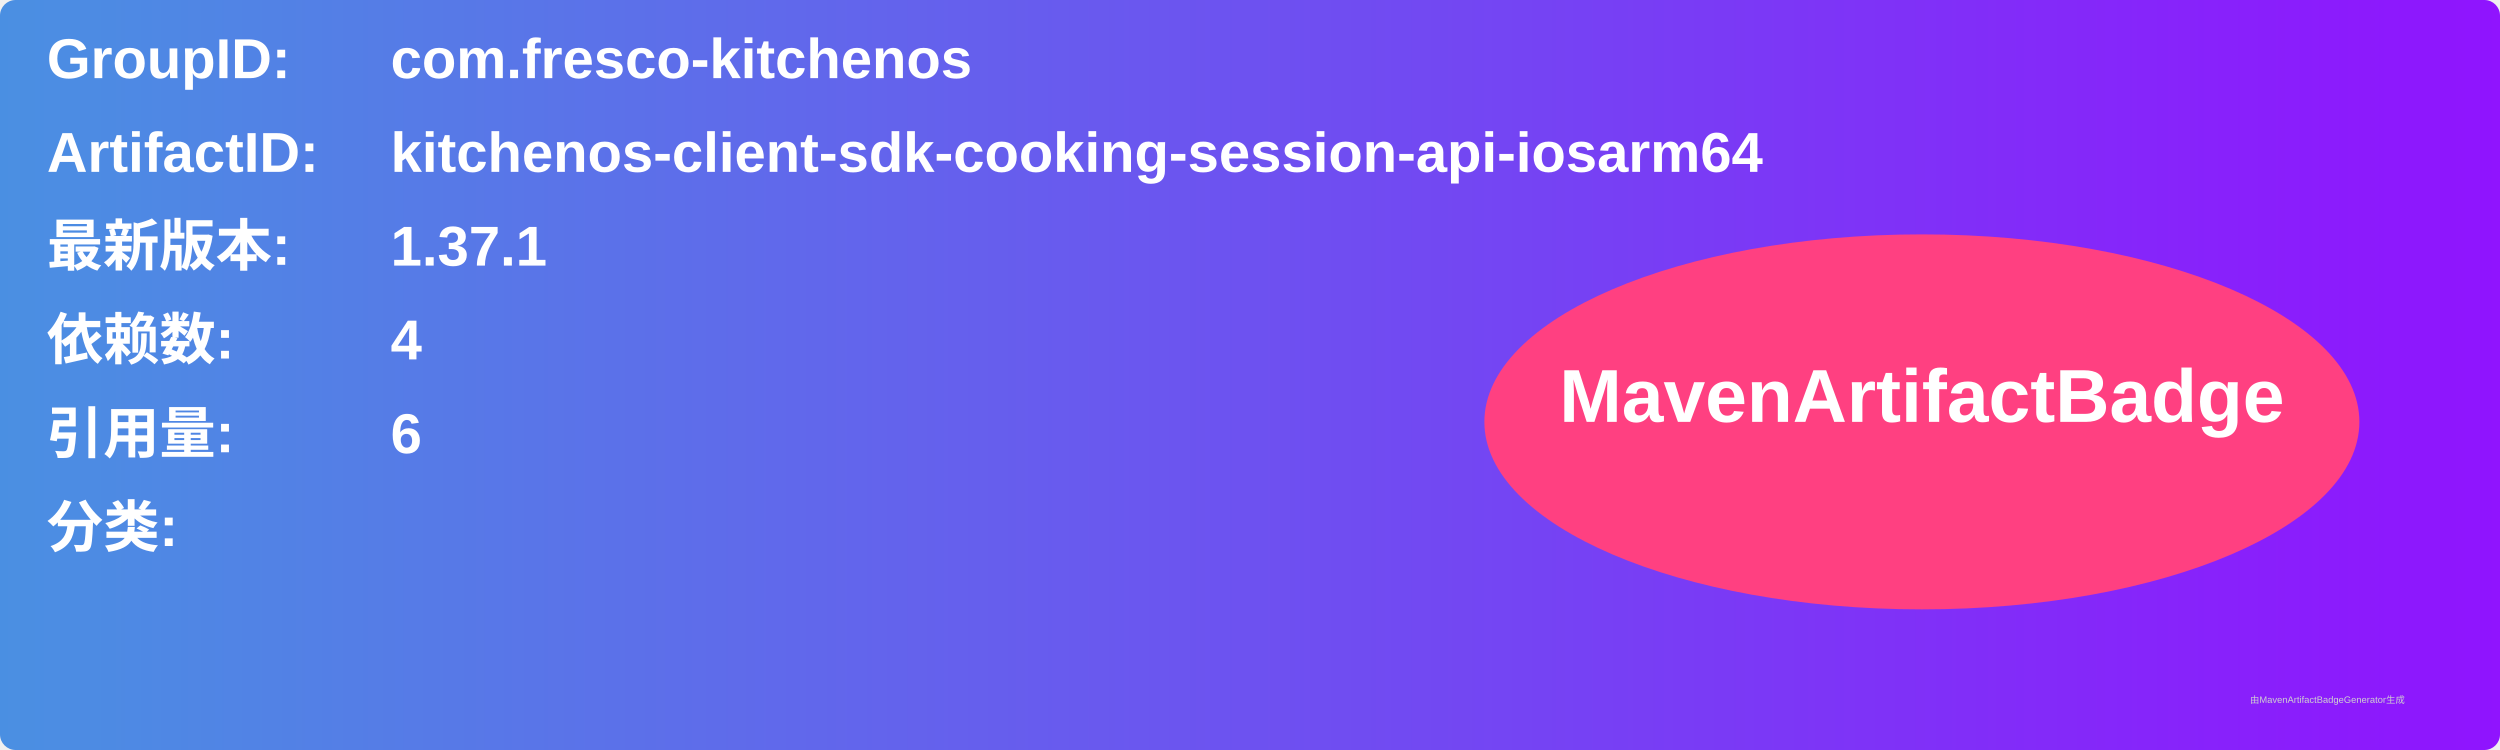
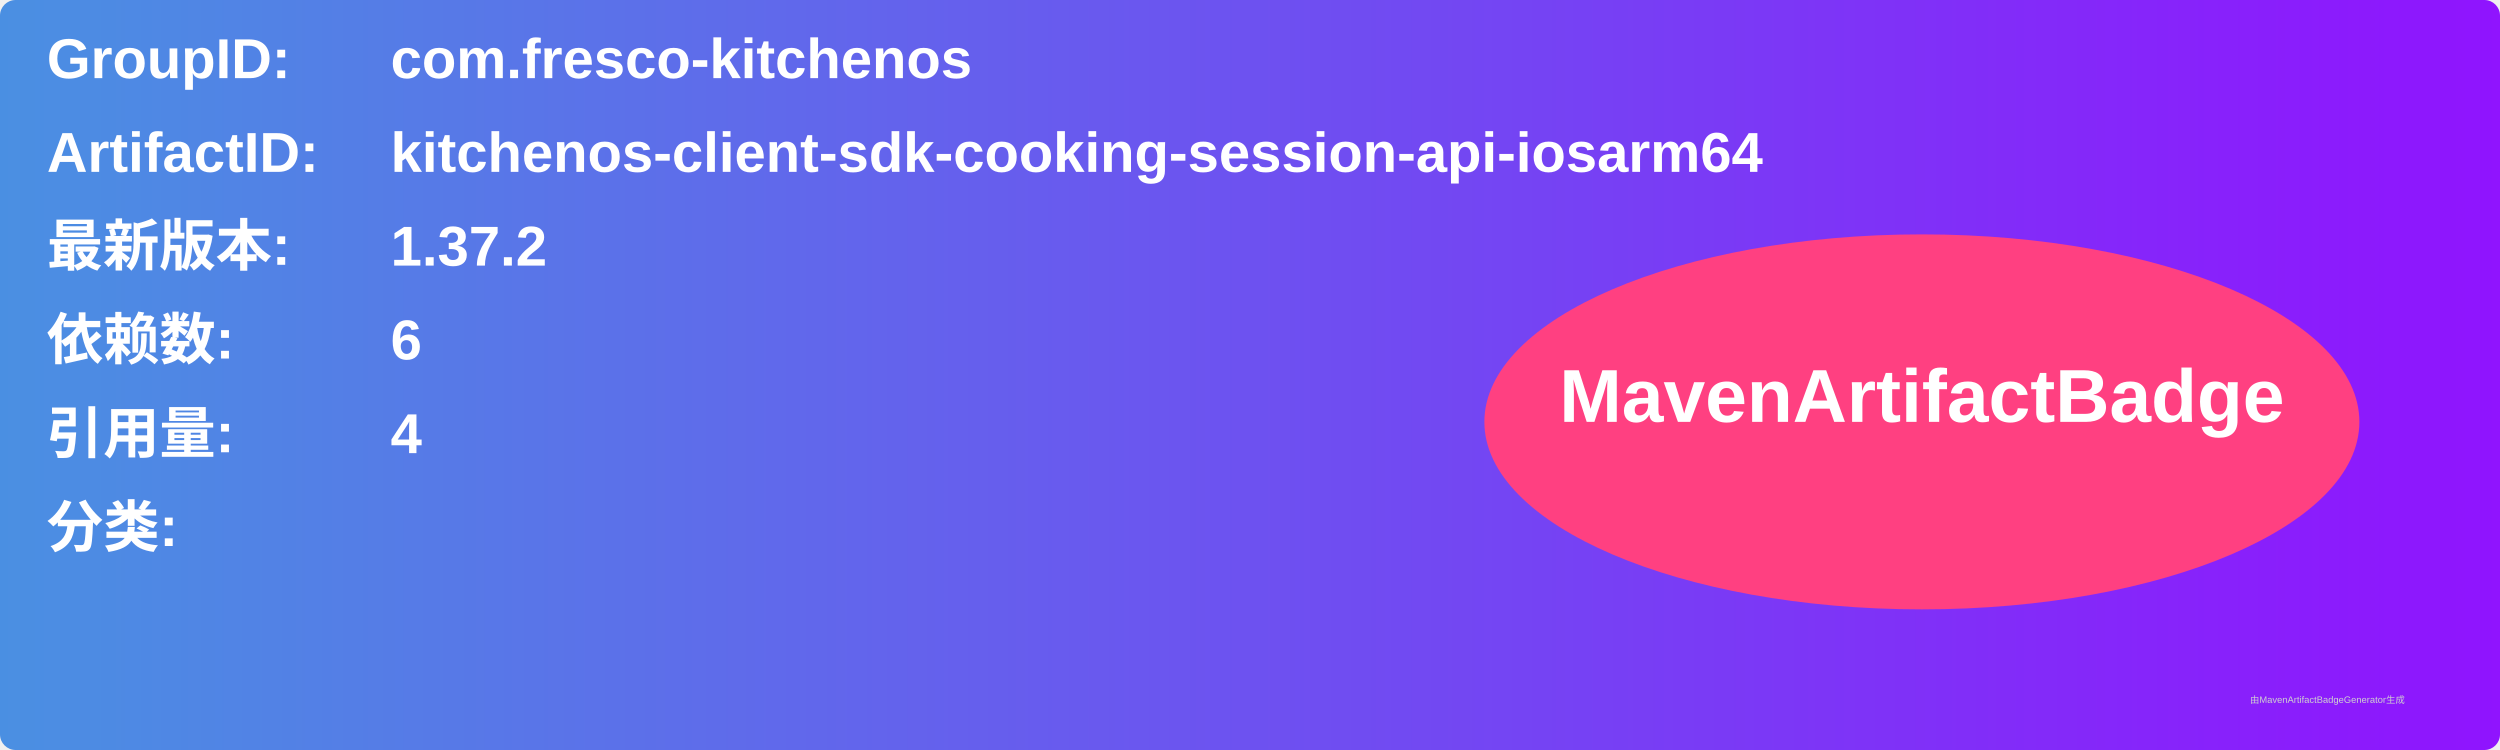
<svg xmlns="http://www.w3.org/2000/svg" width="800" height="240" viewBox="0 0 800 240">
  <linearGradient id="grad" x1="0%" y1="0%" x2="100%" y2="0%">
    <stop offset="0%" stop-color="#4a90e2" />
    <stop offset="100%" stop-color="#9013fe" />
  </linearGradient>
  <rect width="100%" height="100%" rx="5" ry="5" fill="url(#grad)" />
  <g transform="translate(15, 15)">
    <text x="0" y="10" font-family="Arial" font-size="18" fill="white" font-weight="bold" width="260">GroupID:</text>
    <text x="110" y="10" font-family="Arial" font-size="18" fill="white" font-weight="bold" width="460">com.fresco-kitchenos</text>
    <text x="0" y="40" font-family="Arial" font-size="18" fill="white" font-weight="bold" width="260">ArtifactID:</text>
    <text x="110" y="40" font-family="Arial" font-size="18" fill="white" font-weight="bold" width="460">kitchenos-client-sdk-cooking-session-api-iosarm64</text>
    <text x="0" y="70" font-family="Arial" font-size="18" fill="white" font-weight="bold">最新版本:</text>
    <text x="110" y="70" font-family="Arial" font-size="18" fill="white" font-weight="bold">
-       <tspan font-weight="bold">1.37.1</tspan>
+       <tspan font-weight="bold">1.37.2</tspan>
    </text>
    <text x="0" y="100" font-family="Arial" font-size="18" fill="white" font-weight="bold">依赖数: </text>
    <text x="110" y="100" font-family="Arial" font-size="18" fill="white">
-       <tspan font-weight="bold">4</tspan>
+       <tspan font-weight="bold">6</tspan>
    </text>
    <text x="0" y="130" font-family="Arial" font-size="18" fill="white" font-weight="bold">引用量: </text>
    <text x="110" y="130" font-family="Arial" font-size="18" fill="white">
-       <tspan font-weight="bold">6</tspan>
+       <tspan font-weight="bold">4</tspan>
    </text>
    <text x="0" y="160" font-family="Arial" font-size="18" fill="white" font-weight="bold">分类:</text>
    <text x="10" y="190" font-family="Arial" font-size="10" fill="white">
      <tspan font-weight="bold" />
    </text>
    <ellipse cx="600" cy="120" rx="140" ry="60" fill="#ff4081" />
    <text x="600" y="120" text-anchor="middle" font-family="Arial" font-size="24" fill="white" font-weight="bold">MavenArtifactBadge</text>
  </g>
  <text x="720" y="225" font-family="Arial" font-size="3" fill="#d0d0d0">由MavenArtifactBadgeGenerator生成</text>
</svg>
